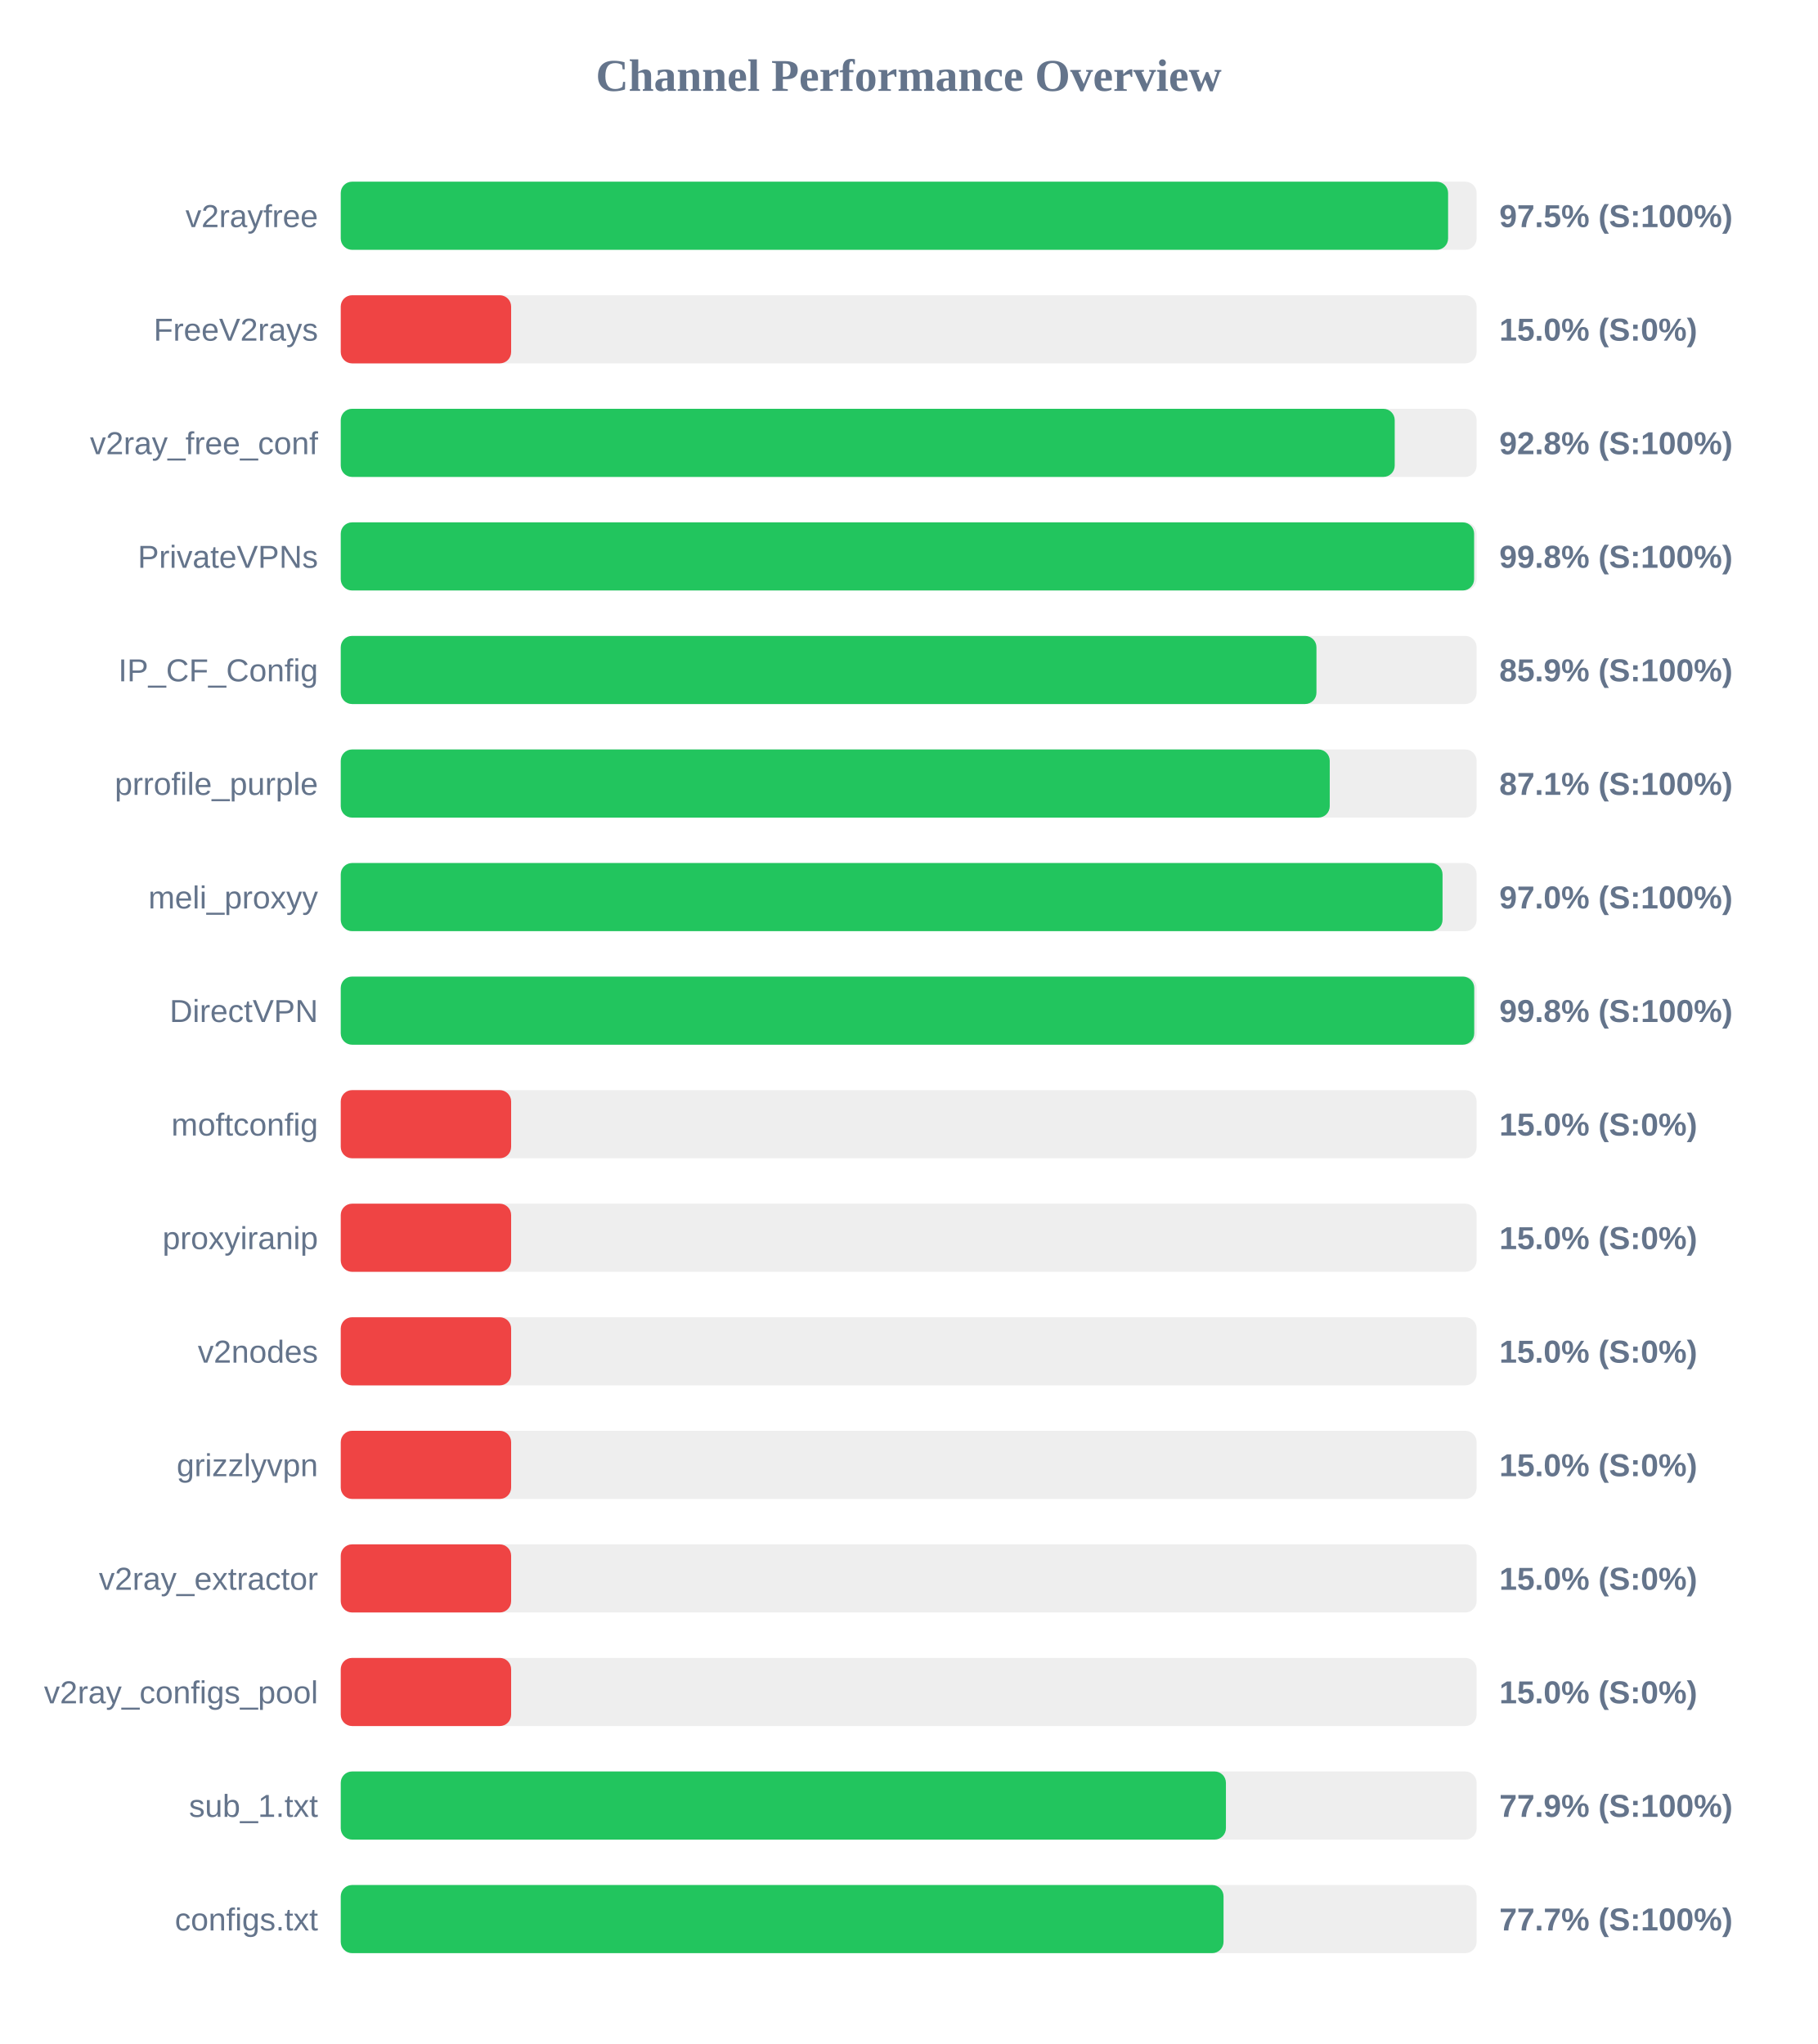
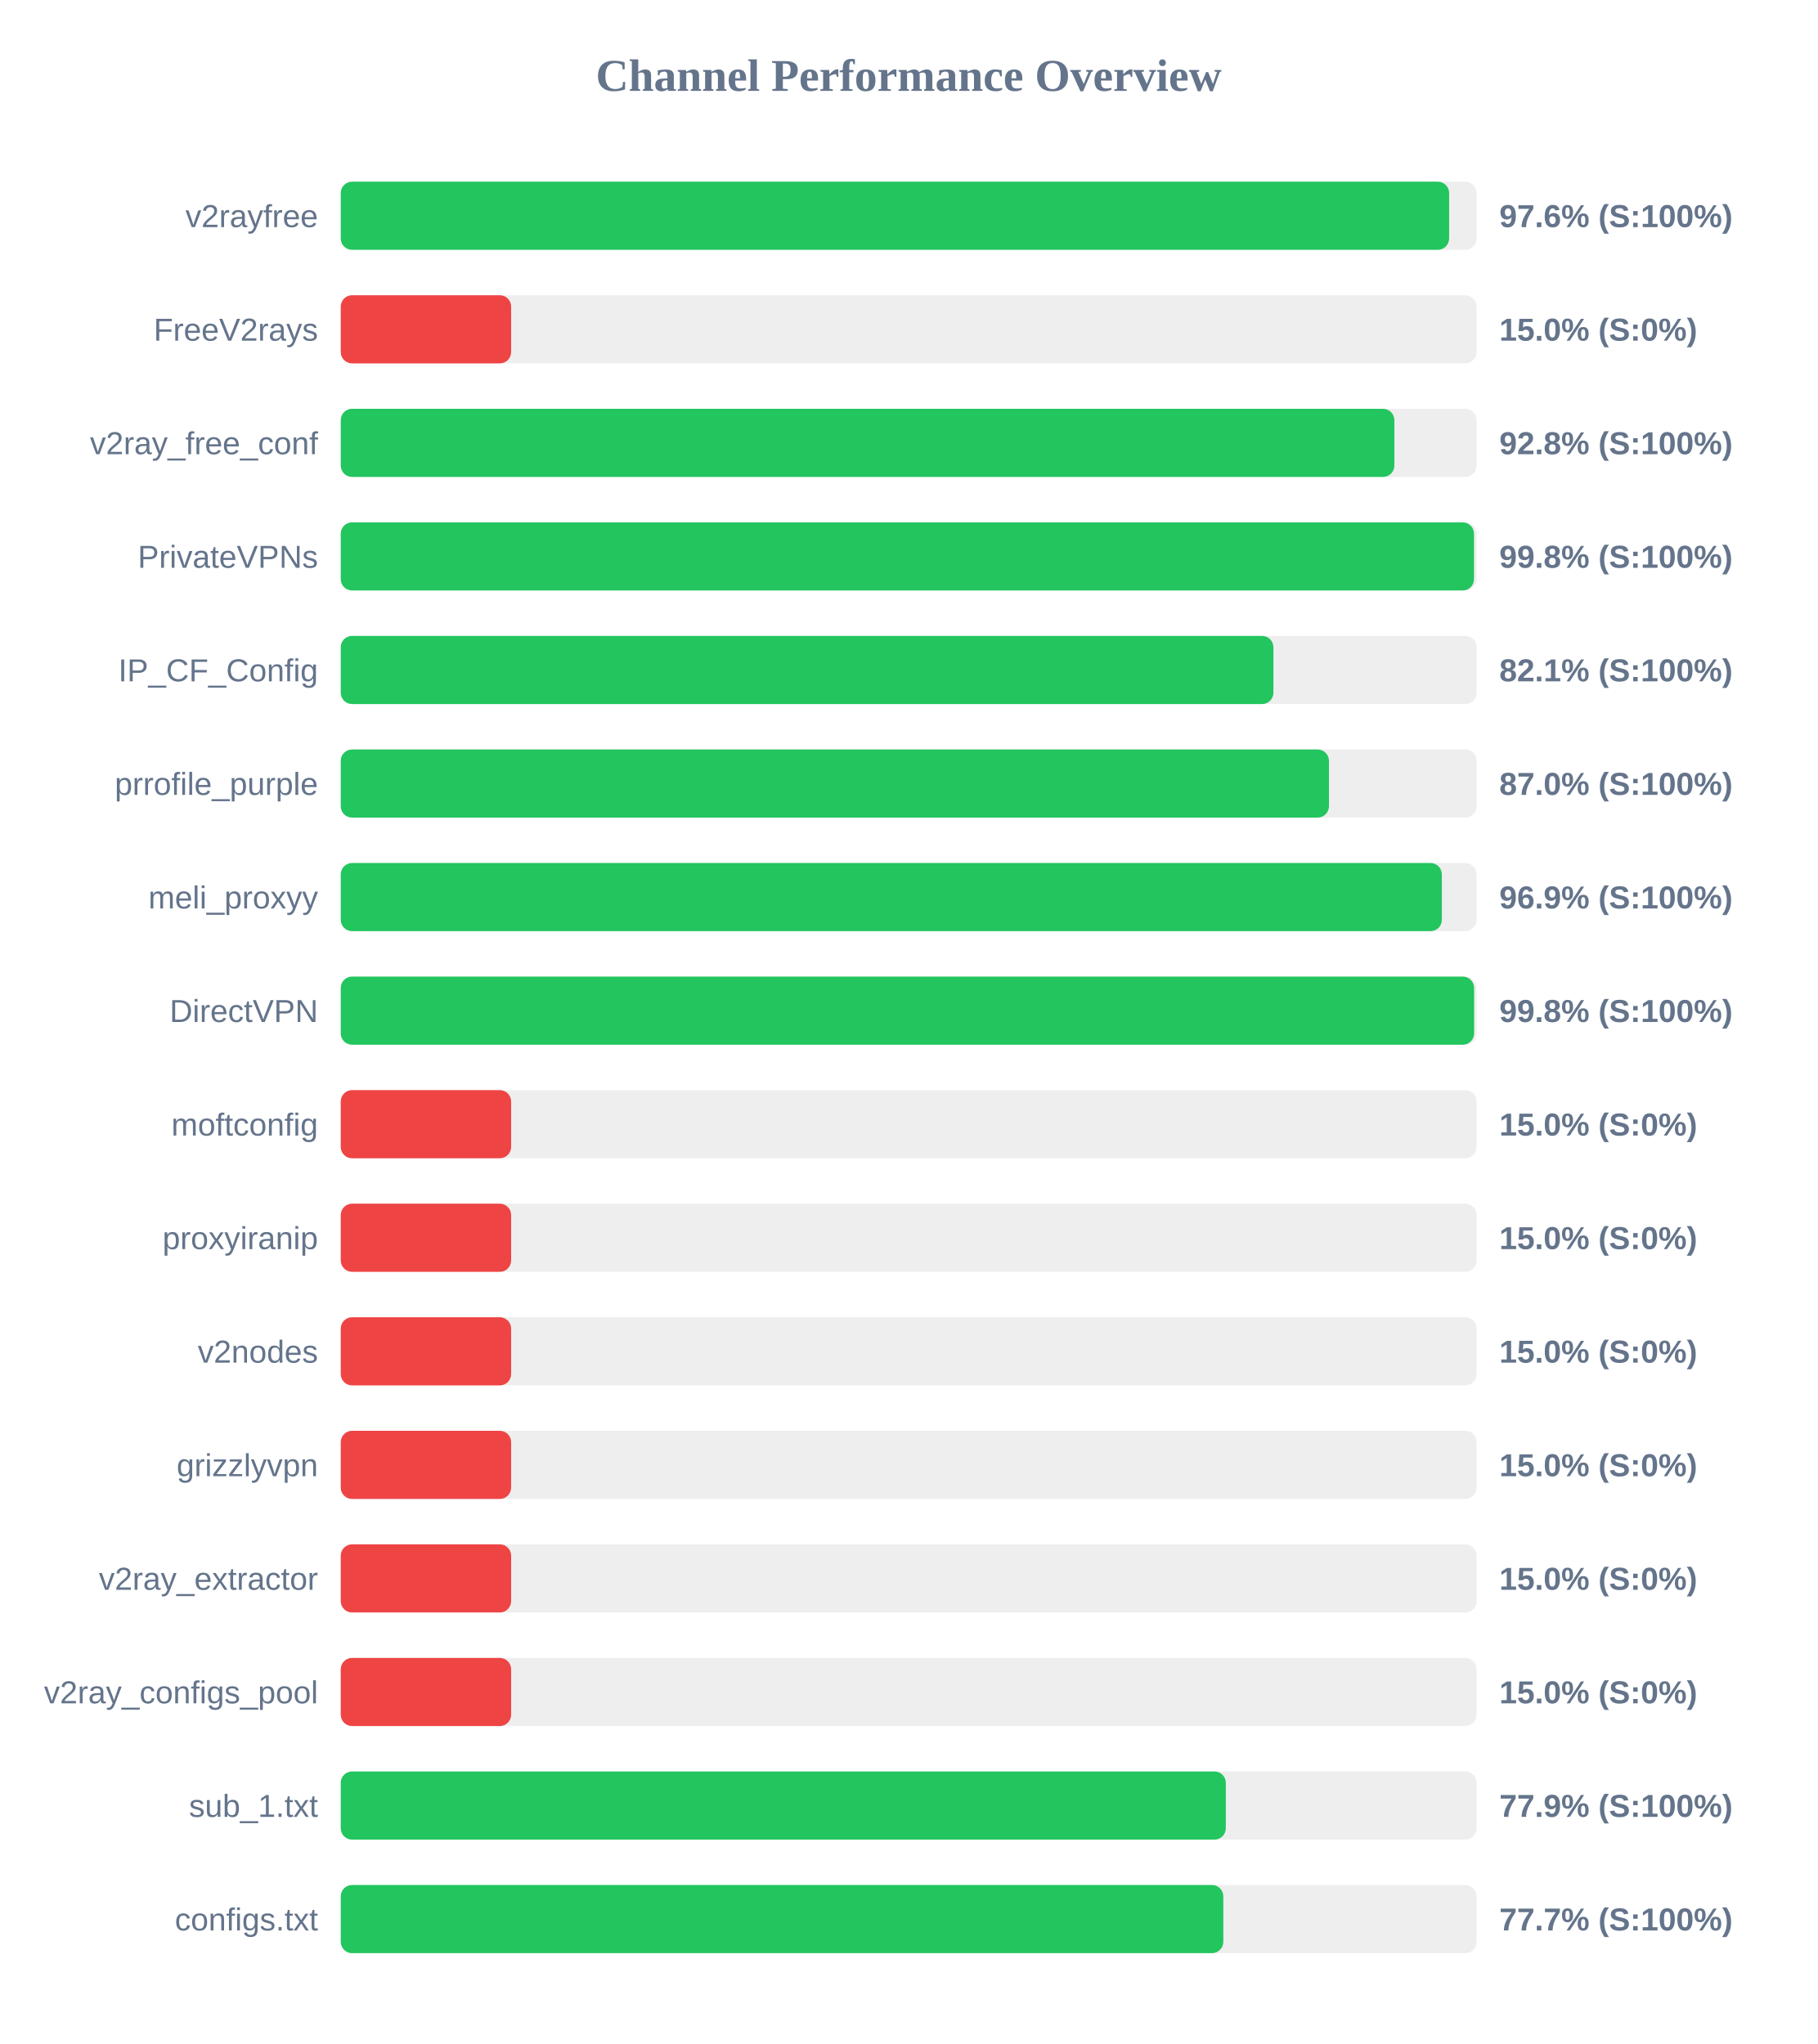
<svg xmlns="http://www.w3.org/2000/svg" width="800" height="900" version="1.1">
  <style>
        .row { font: 14px Arial; fill: #64748b; }
        .score { font: bold 14px Arial; fill: #64748b; }
    </style>
  <text x="400" y="40" text-anchor="middle" font-size="20px" font-weight="bold" fill="#64748b">Channel Performance Overview</text>
  <rect x="150" y="80" width="500" height="30" fill="#eee" rx="5" />
-   <rect x="150" y="80" width="487.45" height="30" fill="#22c55e" rx="5" />
+   <rect x="150" y="80" width="487.9" height="30" fill="#22c55e" rx="5" />
  <text x="140" y="100" text-anchor="end" class="row">v2rayfree</text>
-   <text x="660" y="100" text-anchor="start" class="score">97.5% (S:100%)</text>
+   <text x="660" y="100" text-anchor="start" class="score">97.6% (S:100%)</text>
  <rect x="150" y="130" width="500" height="30" fill="#eee" rx="5" />
  <rect x="150" y="130" width="75.0" height="30" fill="#ef4444" rx="5" />
  <text x="140" y="150" text-anchor="end" class="row">FreeV2rays</text>
  <text x="660" y="150" text-anchor="start" class="score">15.0% (S:0%)</text>
  <rect x="150" y="180" width="500" height="30" fill="#eee" rx="5" />
-   <rect x="150" y="180" width="463.95" height="30" fill="#22c55e" rx="5" />
+   <rect x="150" y="180" width="463.8" height="30" fill="#22c55e" rx="5" />
  <text x="140" y="200" text-anchor="end" class="row">v2ray_free_conf</text>
  <text x="660" y="200" text-anchor="start" class="score">92.8% (S:100%)</text>
  <rect x="150" y="230" width="500" height="30" fill="#eee" rx="5" />
-   <rect x="150" y="230" width="498.9" height="30" fill="#22c55e" rx="5" />
+   <rect x="150" y="230" width="498.85" height="30" fill="#22c55e" rx="5" />
  <text x="140" y="250" text-anchor="end" class="row">PrivateVPNs</text>
  <text x="660" y="250" text-anchor="start" class="score">99.8% (S:100%)</text>
  <rect x="150" y="280" width="500" height="30" fill="#eee" rx="5" />
-   <rect x="150" y="280" width="429.5" height="30" fill="#22c55e" rx="5" />
+   <rect x="150" y="280" width="410.55" height="30" fill="#22c55e" rx="5" />
  <text x="140" y="300" text-anchor="end" class="row">IP_CF_Config</text>
-   <text x="660" y="300" text-anchor="start" class="score">85.9% (S:100%)</text>
+   <text x="660" y="300" text-anchor="start" class="score">82.1% (S:100%)</text>
  <rect x="150" y="330" width="500" height="30" fill="#eee" rx="5" />
-   <rect x="150" y="330" width="435.35" height="30" fill="#22c55e" rx="5" />
+   <rect x="150" y="330" width="435.0" height="30" fill="#22c55e" rx="5" />
  <text x="140" y="350" text-anchor="end" class="row">prrofile_purple</text>
-   <text x="660" y="350" text-anchor="start" class="score">87.1% (S:100%)</text>
+   <text x="660" y="350" text-anchor="start" class="score">87.0% (S:100%)</text>
  <rect x="150" y="380" width="500" height="30" fill="#eee" rx="5" />
-   <rect x="150" y="380" width="485.0" height="30" fill="#22c55e" rx="5" />
+   <rect x="150" y="380" width="484.7" height="30" fill="#22c55e" rx="5" />
  <text x="140" y="400" text-anchor="end" class="row">meli_proxyy</text>
-   <text x="660" y="400" text-anchor="start" class="score">97.0% (S:100%)</text>
+   <text x="660" y="400" text-anchor="start" class="score">96.9% (S:100%)</text>
  <rect x="150" y="430" width="500" height="30" fill="#eee" rx="5" />
-   <rect x="150" y="430" width="498.95" height="30" fill="#22c55e" rx="5" />
+   <rect x="150" y="430" width="498.9" height="30" fill="#22c55e" rx="5" />
  <text x="140" y="450" text-anchor="end" class="row">DirectVPN</text>
  <text x="660" y="450" text-anchor="start" class="score">99.8% (S:100%)</text>
  <rect x="150" y="480" width="500" height="30" fill="#eee" rx="5" />
  <rect x="150" y="480" width="75.0" height="30" fill="#ef4444" rx="5" />
  <text x="140" y="500" text-anchor="end" class="row">moftconfig</text>
  <text x="660" y="500" text-anchor="start" class="score">15.0% (S:0%)</text>
  <rect x="150" y="530" width="500" height="30" fill="#eee" rx="5" />
  <rect x="150" y="530" width="75.0" height="30" fill="#ef4444" rx="5" />
  <text x="140" y="550" text-anchor="end" class="row">proxyiranip</text>
  <text x="660" y="550" text-anchor="start" class="score">15.0% (S:0%)</text>
  <rect x="150" y="580" width="500" height="30" fill="#eee" rx="5" />
  <rect x="150" y="580" width="75.0" height="30" fill="#ef4444" rx="5" />
  <text x="140" y="600" text-anchor="end" class="row">v2nodes</text>
  <text x="660" y="600" text-anchor="start" class="score">15.0% (S:0%)</text>
  <rect x="150" y="630" width="500" height="30" fill="#eee" rx="5" />
  <rect x="150" y="630" width="75.0" height="30" fill="#ef4444" rx="5" />
  <text x="140" y="650" text-anchor="end" class="row">grizzlyvpn</text>
  <text x="660" y="650" text-anchor="start" class="score">15.0% (S:0%)</text>
  <rect x="150" y="680" width="500" height="30" fill="#eee" rx="5" />
  <rect x="150" y="680" width="75.0" height="30" fill="#ef4444" rx="5" />
  <text x="140" y="700" text-anchor="end" class="row">v2ray_extractor</text>
  <text x="660" y="700" text-anchor="start" class="score">15.0% (S:0%)</text>
  <rect x="150" y="730" width="500" height="30" fill="#eee" rx="5" />
  <rect x="150" y="730" width="75.0" height="30" fill="#ef4444" rx="5" />
  <text x="140" y="750" text-anchor="end" class="row">v2ray_configs_pool</text>
  <text x="660" y="750" text-anchor="start" class="score">15.0% (S:0%)</text>
  <rect x="150" y="780" width="500" height="30" fill="#eee" rx="5" />
-   <rect x="150" y="780" width="389.65" height="30" fill="#22c55e" rx="5" />
+   <rect x="150" y="780" width="389.6" height="30" fill="#22c55e" rx="5" />
  <text x="140" y="800" text-anchor="end" class="row">sub_1.txt</text>
  <text x="660" y="800" text-anchor="start" class="score">77.9% (S:100%)</text>
  <rect x="150" y="830" width="500" height="30" fill="#eee" rx="5" />
-   <rect x="150" y="830" width="388.6" height="30" fill="#22c55e" rx="5" />
+   <rect x="150" y="830" width="388.5" height="30" fill="#22c55e" rx="5" />
  <text x="140" y="850" text-anchor="end" class="row">configs.txt</text>
  <text x="660" y="850" text-anchor="start" class="score">77.7% (S:100%)</text>
</svg>
